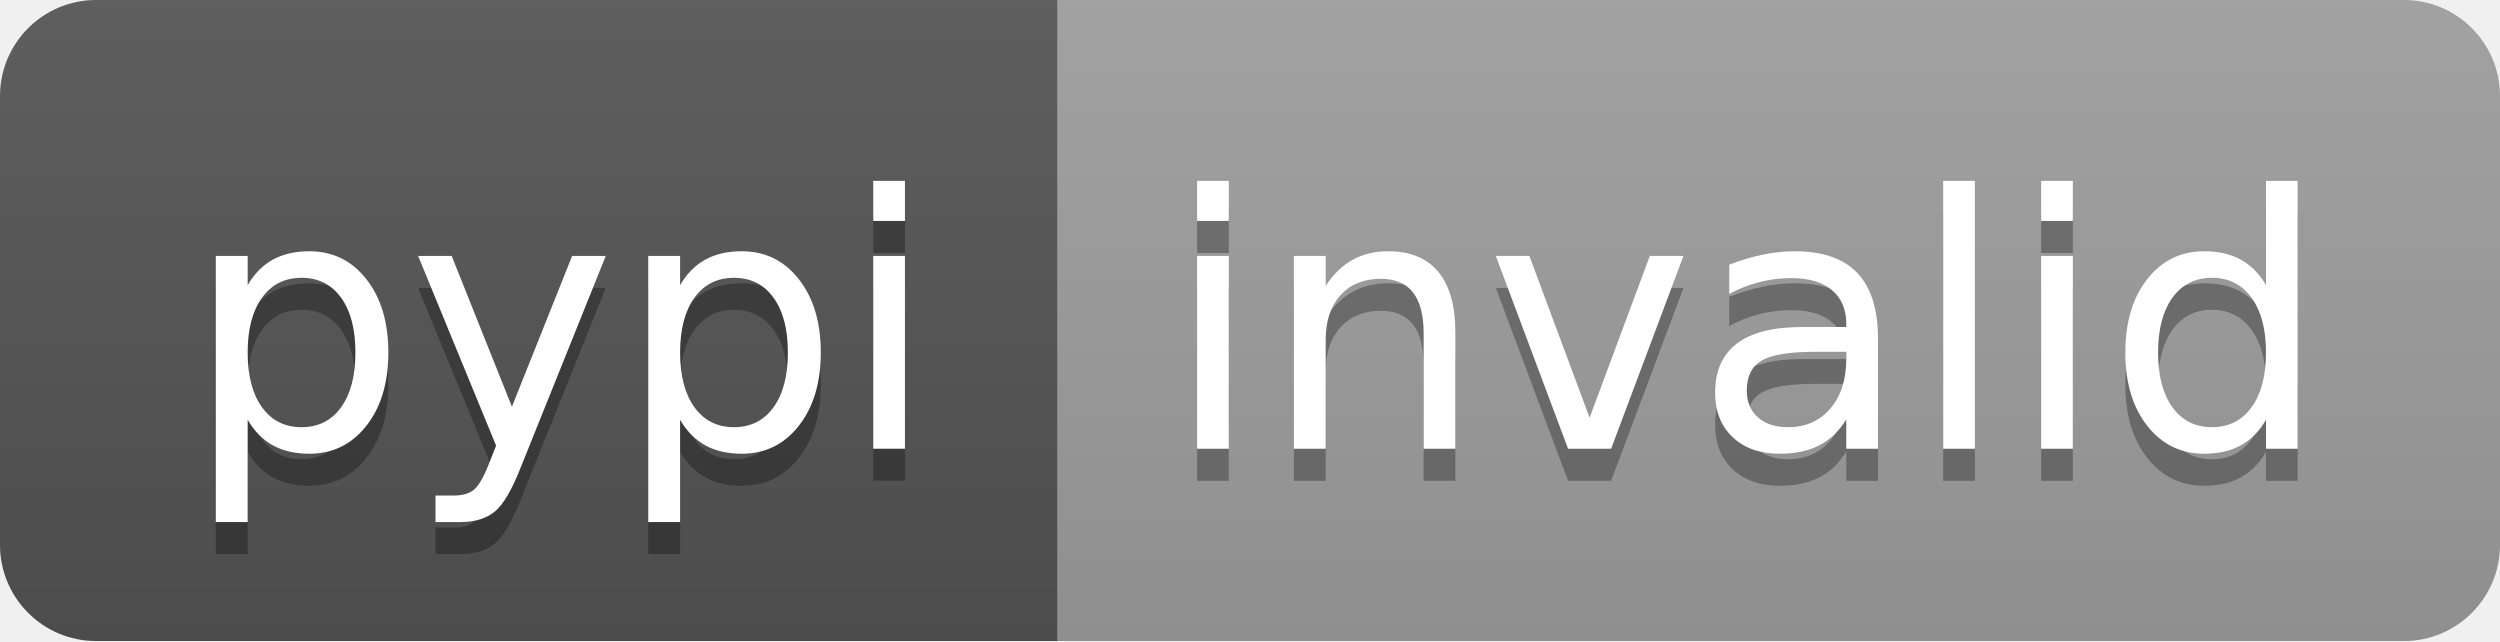
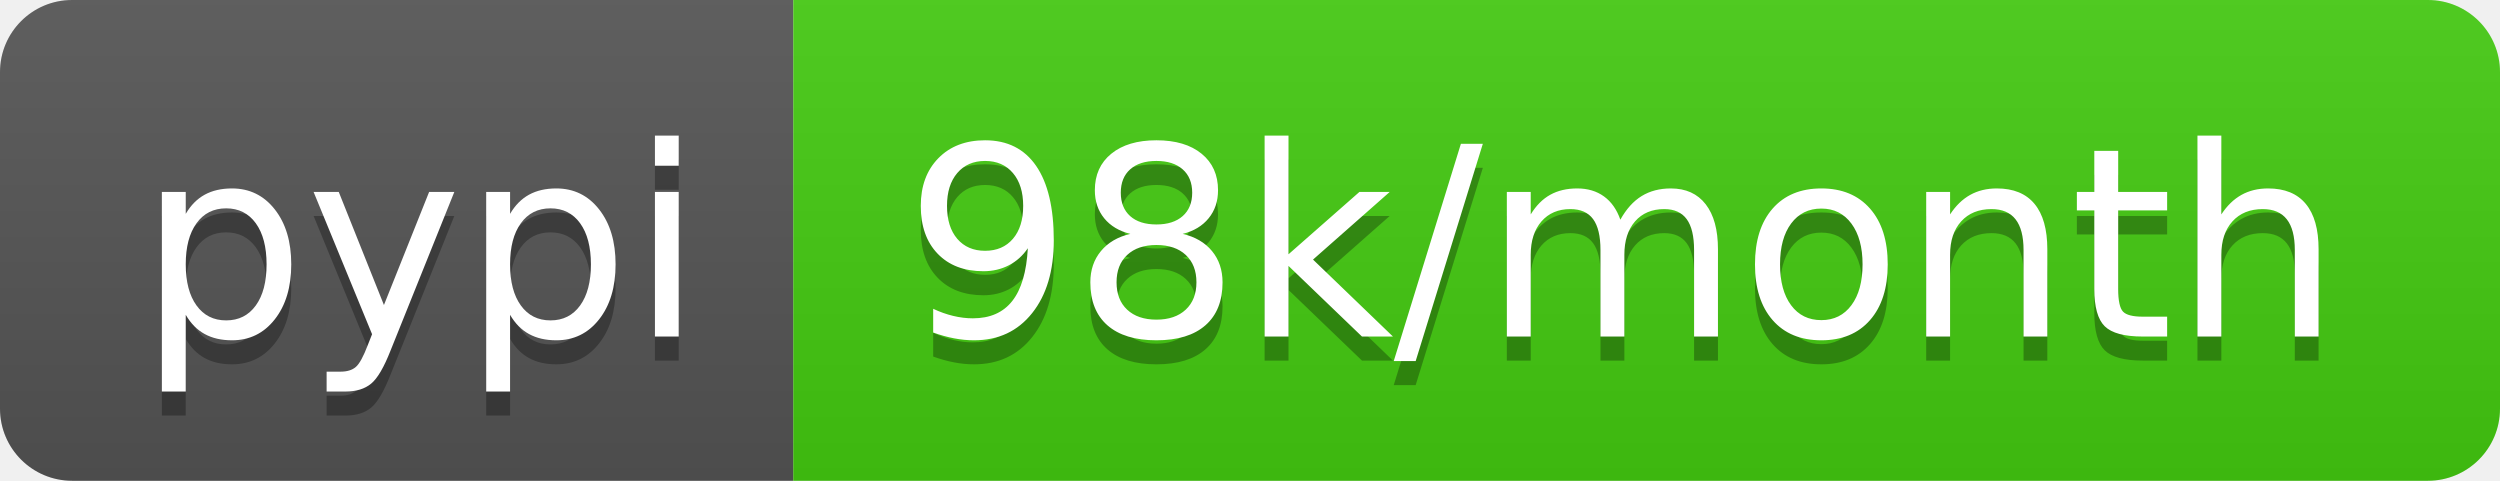
- <svg xmlns="http://www.w3.org/2000/svg" width="78" height="20" role="img" aria-label="pypi: invalid">
+ <svg xmlns="http://www.w3.org/2000/svg" width="104" height="20" role="img" aria-label="pypi: 98k/month">
  <linearGradient id="s" x2="0" y2="100%">
    <stop offset="0" stop-color="#bbb" stop-opacity=".1" />
    <stop offset="1" stop-opacity=".1" />
  </linearGradient>
  <clipPath id="r">
-     <rect width="78" height="20" rx="3" fill="#fff" />
+     <rect width="104" height="20" rx="3" fill="#fff" />
  </clipPath>
  <g clip-path="url(#r)">
    <rect width="33" height="20" fill="#555" />
-     <rect x="33" width="45" height="20" fill="#9f9f9f" />
-     <rect width="78" height="20" fill="url(#s)" />
+     <rect x="33" width="71" height="20" fill="#4c1" />
+     <rect width="104" height="20" fill="url(#s)" />
  </g>
  <g fill="#fff" text-anchor="middle" font-family="Verdana,Geneva,DejaVu Sans,sans-serif" text-rendering="geometricPrecision" font-size="110">
    <text aria-hidden="true" x="175" y="150" fill="#010101" fill-opacity=".3" transform="scale(.1)" textLength="230">pypi</text>
    <text x="175" y="140" transform="scale(.1)" fill="#fff" textLength="230">pypi</text>
-     <text aria-hidden="true" x="545" y="150" fill="#010101" fill-opacity=".3" transform="scale(.1)" textLength="350">invalid</text>
-     <text x="545" y="140" transform="scale(.1)" fill="#fff" textLength="350">invalid</text>
+     <text aria-hidden="true" x="675" y="150" fill="#010101" fill-opacity=".3" transform="scale(.1)" textLength="610">98k/month</text>
+     <text x="675" y="140" transform="scale(.1)" fill="#fff" textLength="610">98k/month</text>
  </g>
</svg>
